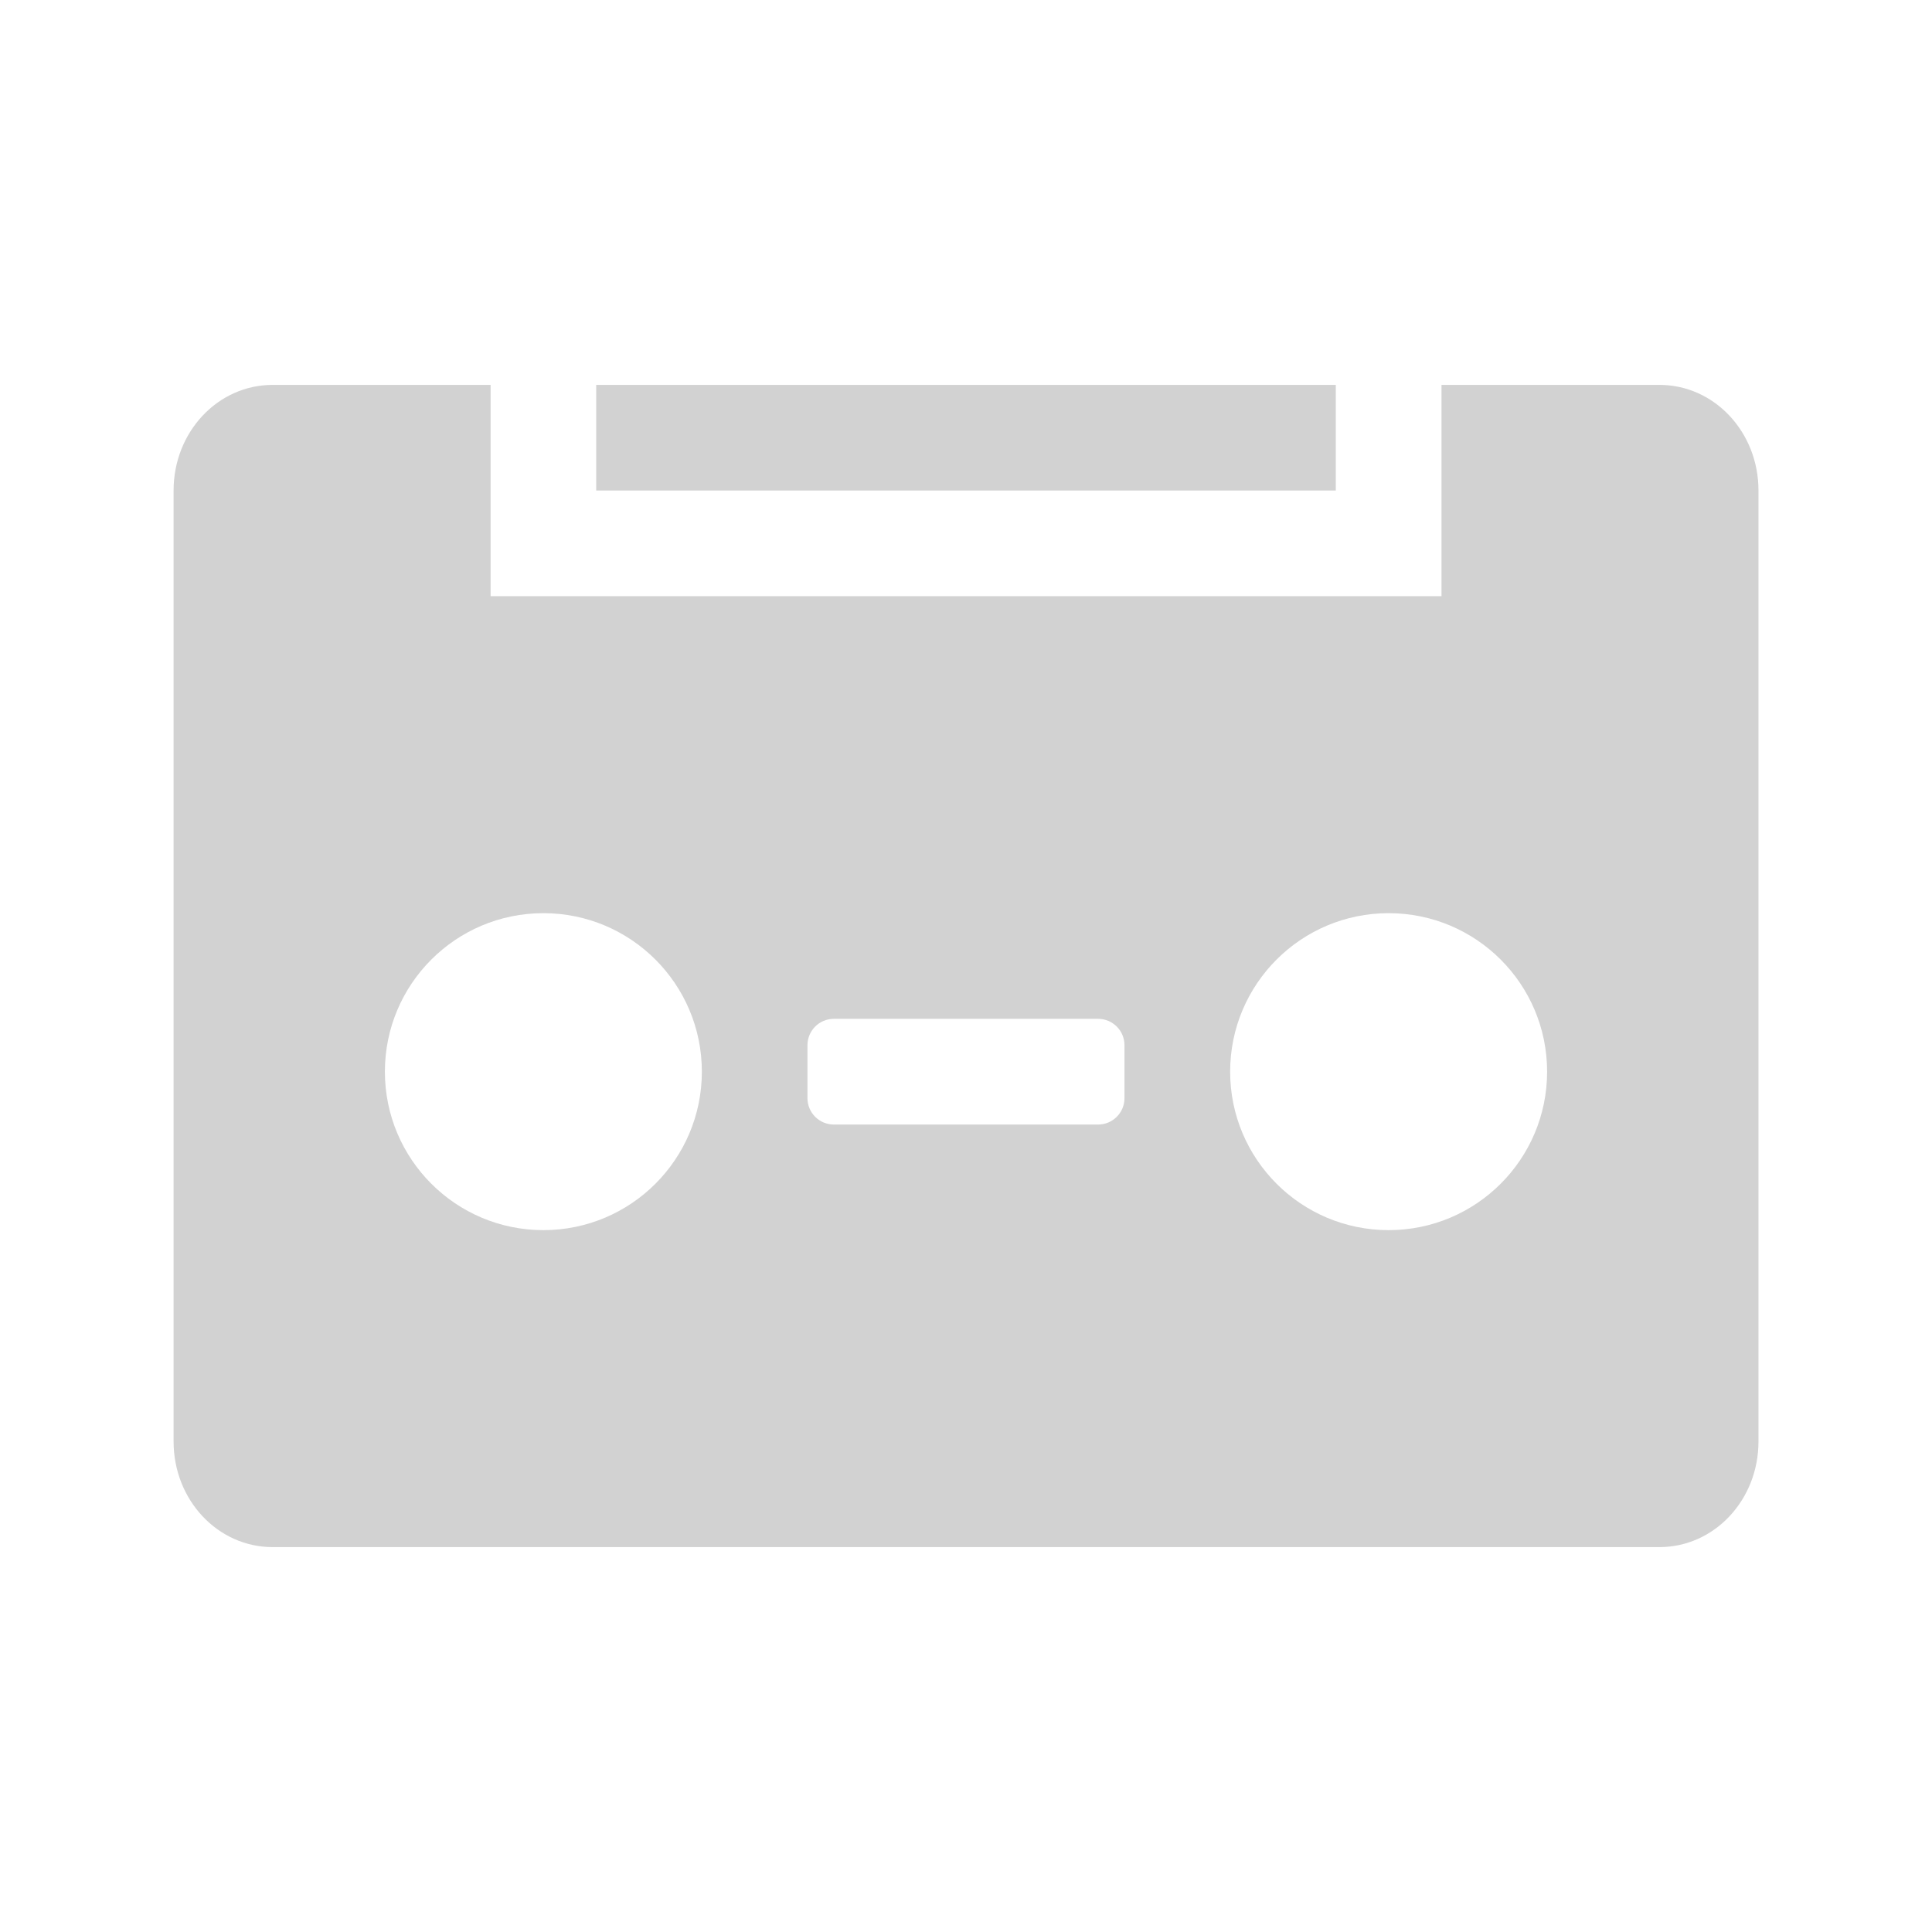
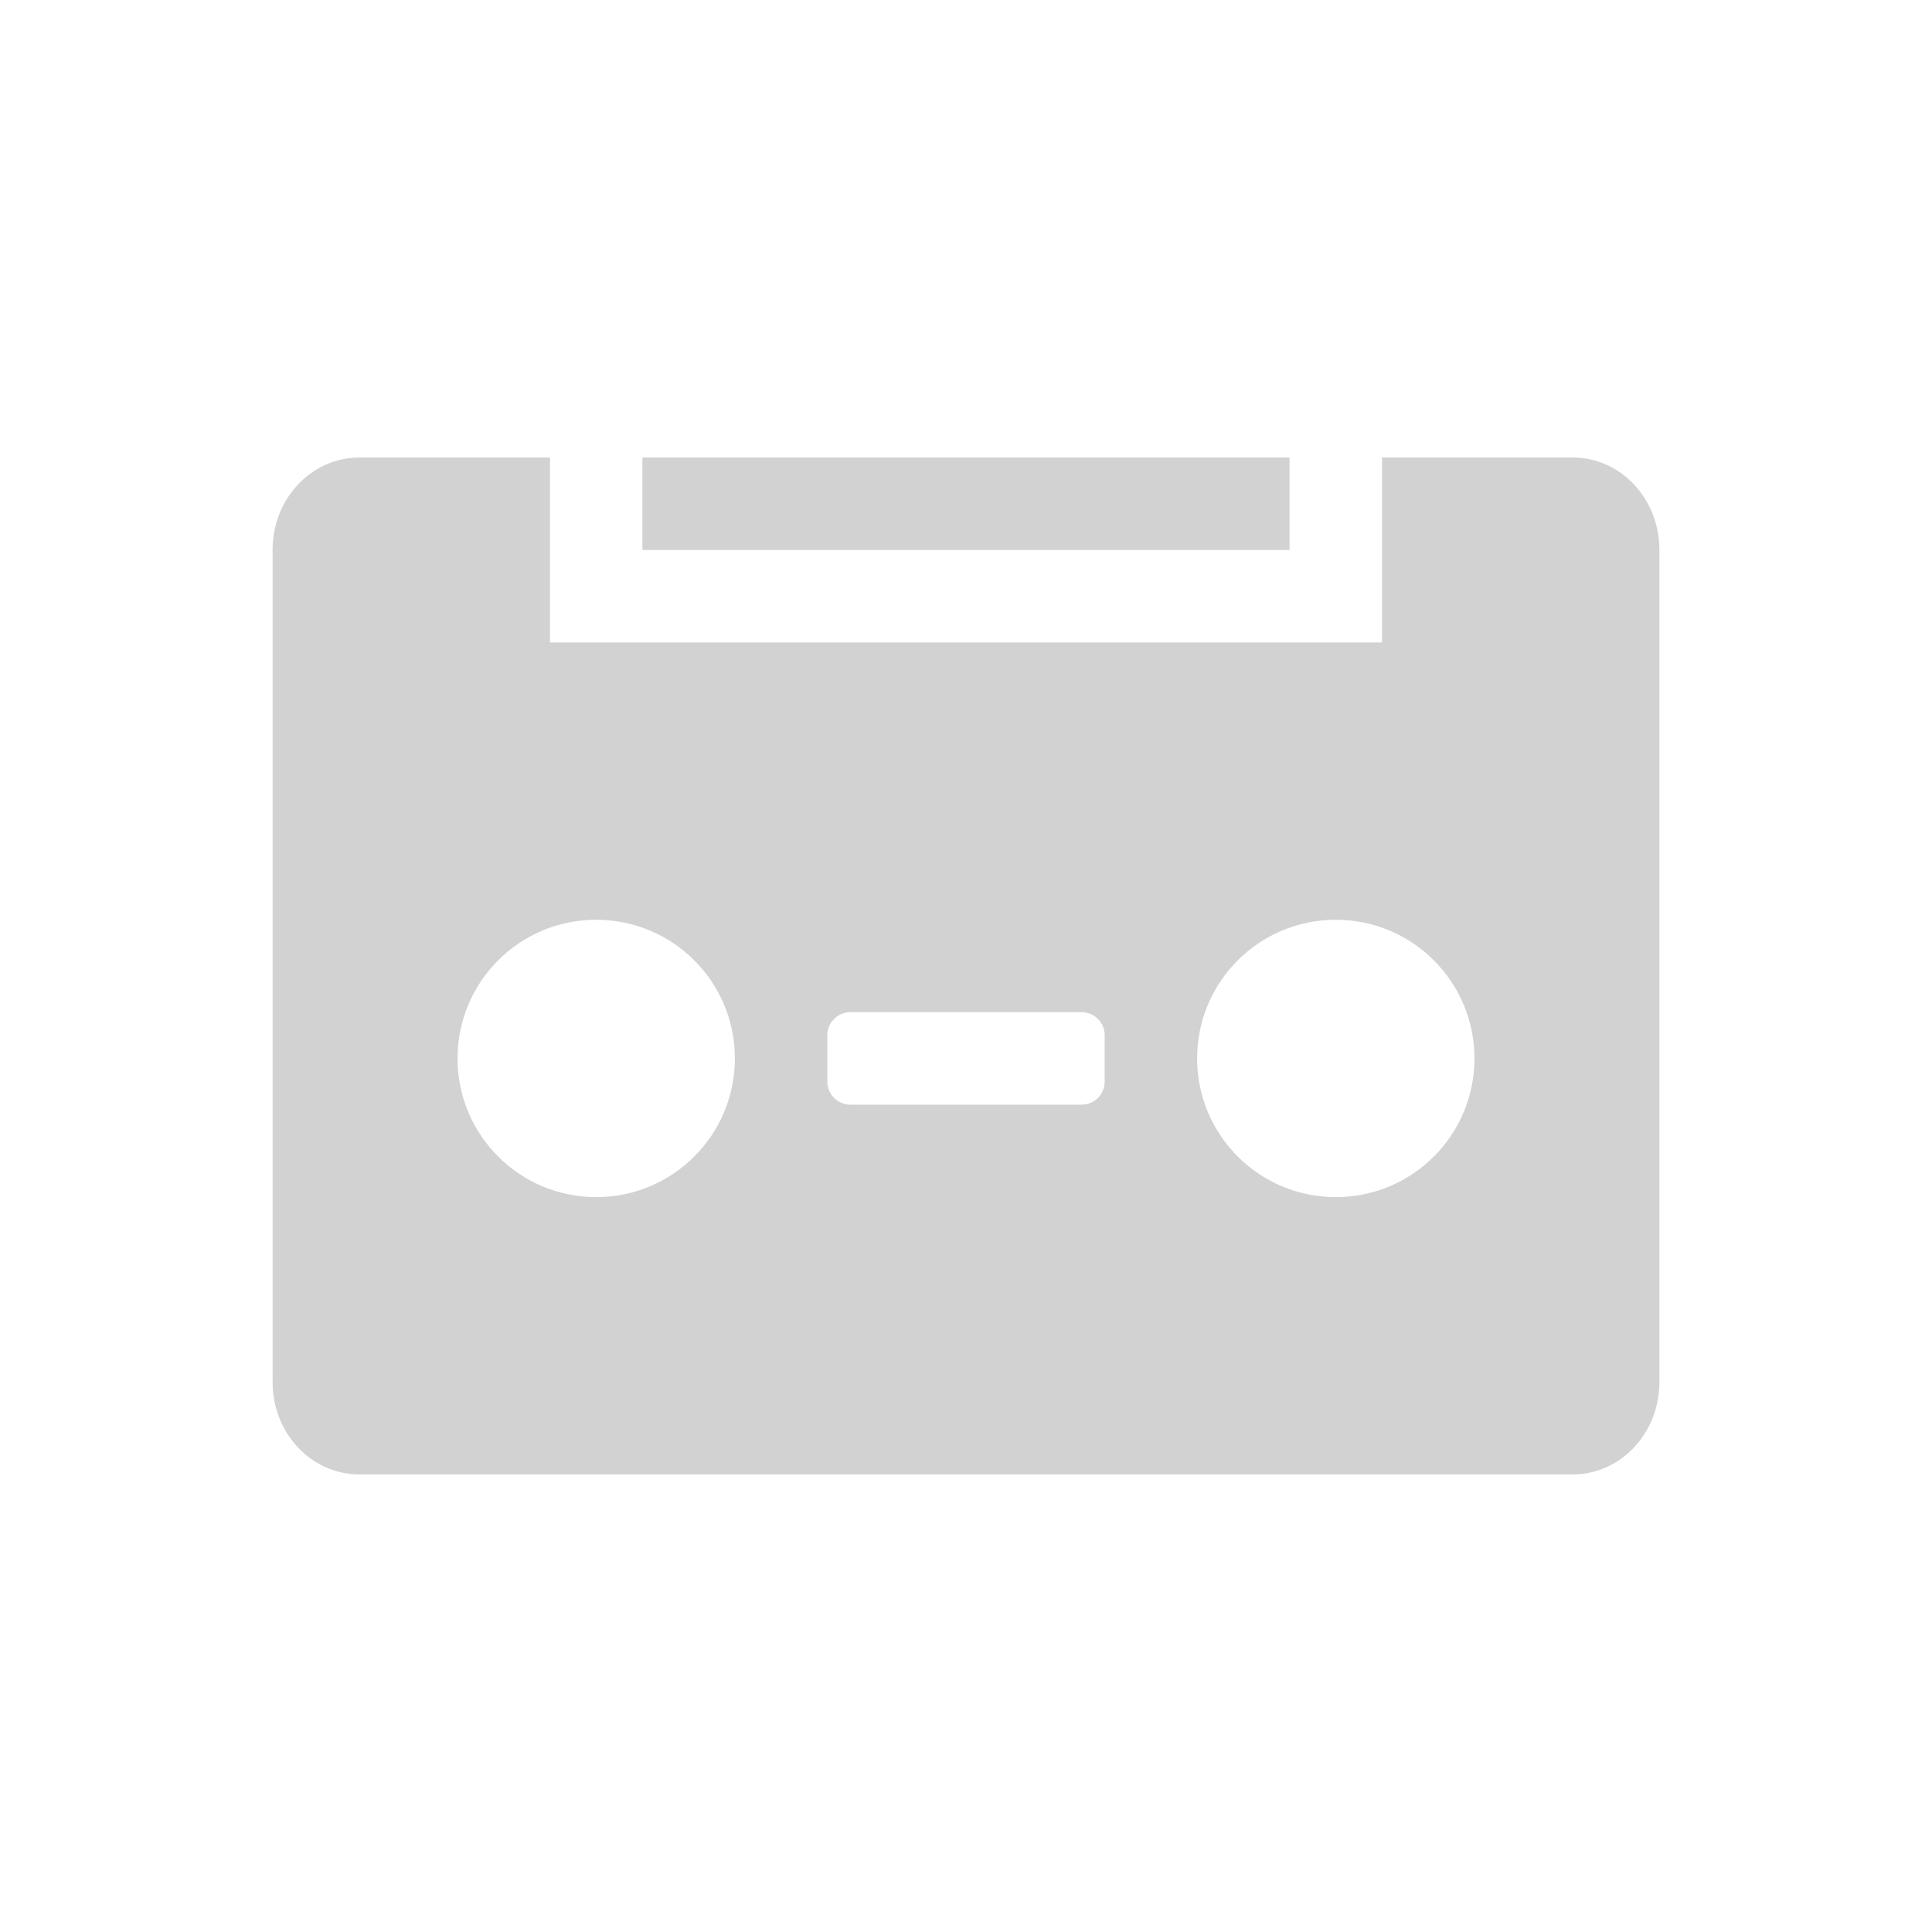
<svg xmlns="http://www.w3.org/2000/svg" height="32" width="32" version="1.1" viewBox="0 0 32 32" id="svg2">
  <defs id="defs10" />
-   <path style="fill:#d2d2d2;fill-opacity:1" id="path6" d="m 4.516,6.375 c -0.909,0 -1.641,0.78 -1.641,1.75 l 0,15.75 c 0,0.97 0.732,1.75 1.641,1.75 l 22.969,0 c 0.909,0 1.641,-0.78 1.641,-1.75 l 0,-15.75 c 0,-0.97 -0.732,-1.75 -1.641,-1.75 l -3.609,0 0,3.5 -15.75,0 0,-3.5 -3.609,0 z m 5.359,0 0,1.75 12.25,0 0,-1.75 -12.25,0 z M 9,15.125 c 1.45,0 2.625,1.175 2.625,2.625 0,1.45 -1.175,2.625 -2.625,2.625 C 7.55,20.375 6.375,19.2 6.375,17.75 c 0,-1.45 1.175,-2.625 2.625,-2.625 z m 14,0 c 1.45,0 2.625,1.175 2.625,2.625 0,1.45 -1.175,2.625 -2.625,2.625 -1.45,0 -2.625,-1.175 -2.625,-2.625 0,-1.45 1.175,-2.625 2.625,-2.625 z m -9.188,1.75 4.375,0 c 0.242,0 0.438,0.195 0.438,0.438 l 0,0.875 c 0,0.242 -0.195,0.438 -0.438,0.438 l -4.375,0 c -0.242,0 -0.438,-0.195 -0.438,-0.438 l 0,-0.875 c 0,-0.242 0.195,-0.438 0.438,-0.438 z" />
+   <path style="fill:#d2d2d2;fill-opacity:1" id="path6" d="m 5.951,7.578 c -0.795,0 -1.436,0.683 -1.436,1.531 l 0,13.781 c 0,0.848 0.64,1.531 1.436,1.531 l 20.098,0 c 0.795,0 1.436,-0.683 1.436,-1.531 l 0,-13.781 c 0,-0.848 -0.64,-1.531 -1.436,-1.531 l -3.158,0 0,3.063 -13.781,0 0,-3.063 -3.158,0 z m 4.689,0 0,1.531 10.719,0 0,-1.531 -10.719,0 z M 9.875,15.234 c 1.269,0 2.297,1.028 2.297,2.297 0,1.269 -1.028,2.297 -2.297,2.297 -1.269,0 -2.297,-1.028 -2.297,-2.297 0,-1.269 1.028,-2.297 2.297,-2.297 z m 12.25,0 c 1.269,0 2.297,1.028 2.297,2.297 0,1.269 -1.028,2.297 -2.297,2.297 -1.269,0 -2.297,-1.028 -2.297,-2.297 0,-1.269 1.028,-2.297 2.297,-2.297 z m -8.039,1.531 3.828,0 c 0.212,0 0.383,0.171 0.383,0.383 l 0,0.766 c 0,0.212 -0.171,0.383 -0.383,0.383 l -3.828,0 c -0.212,0 -0.383,-0.171 -0.383,-0.383 l 0,-0.766 c 0,-0.212 0.171,-0.383 0.383,-0.383 z" />
</svg>
